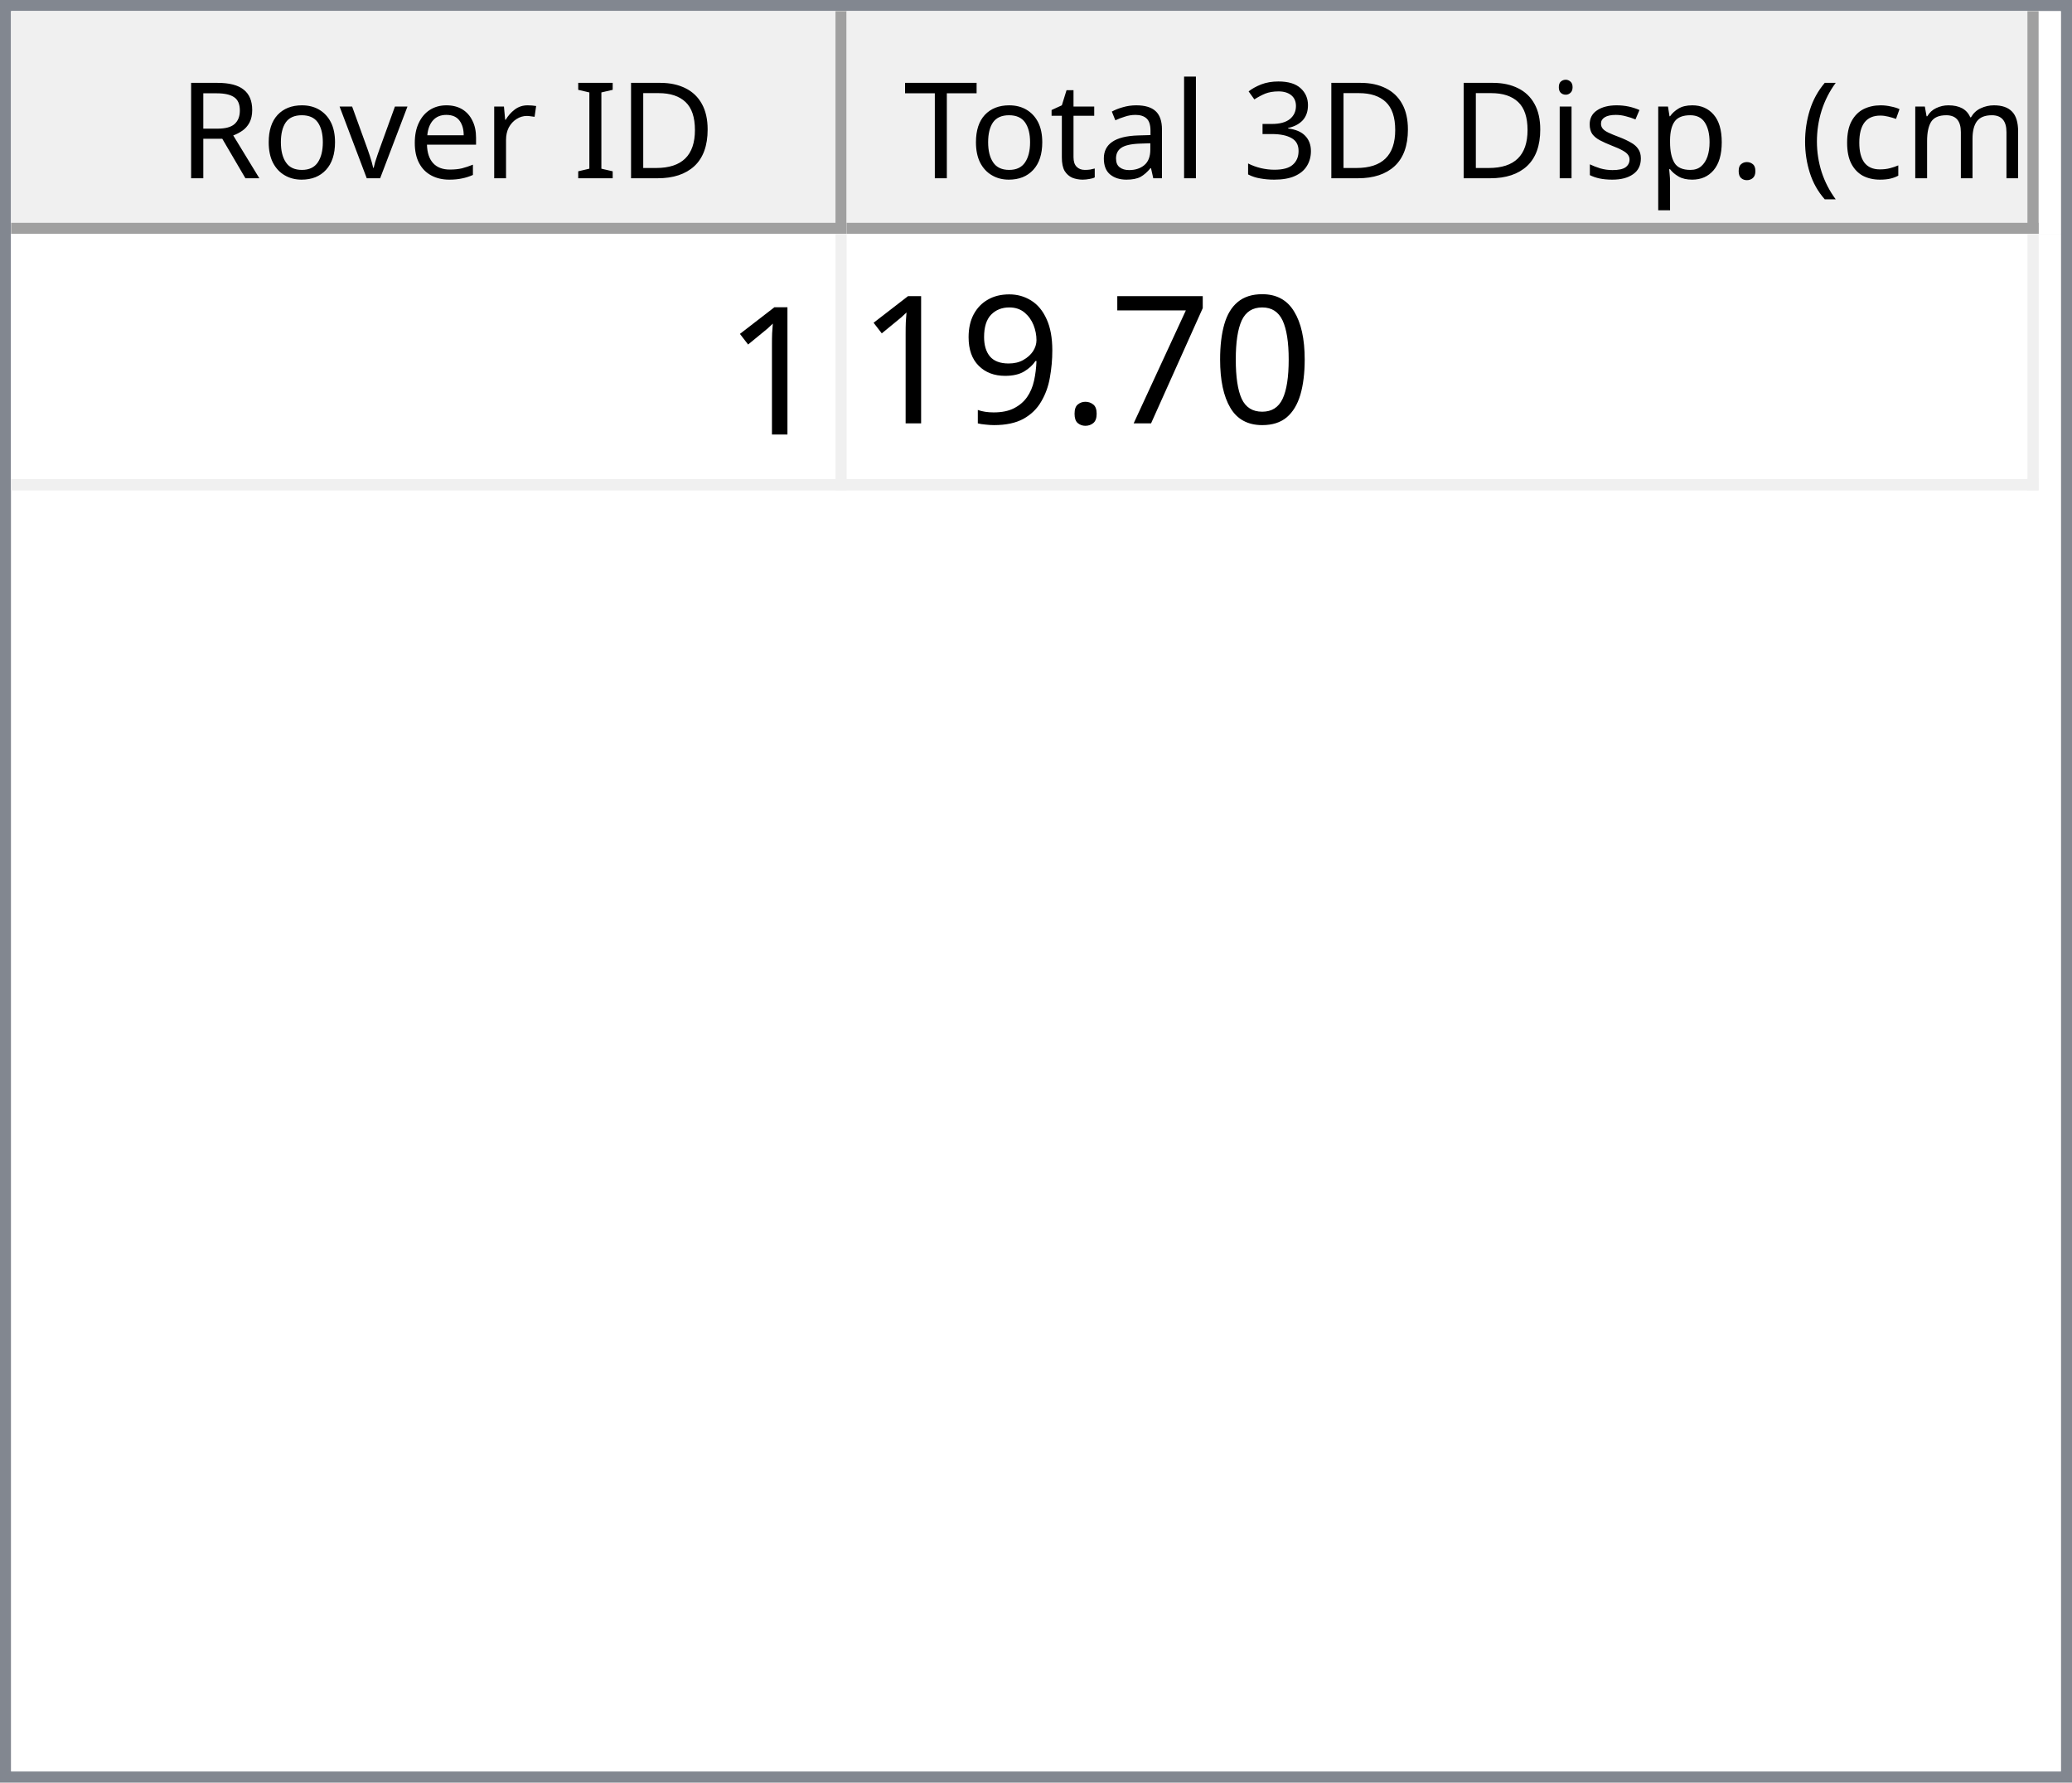
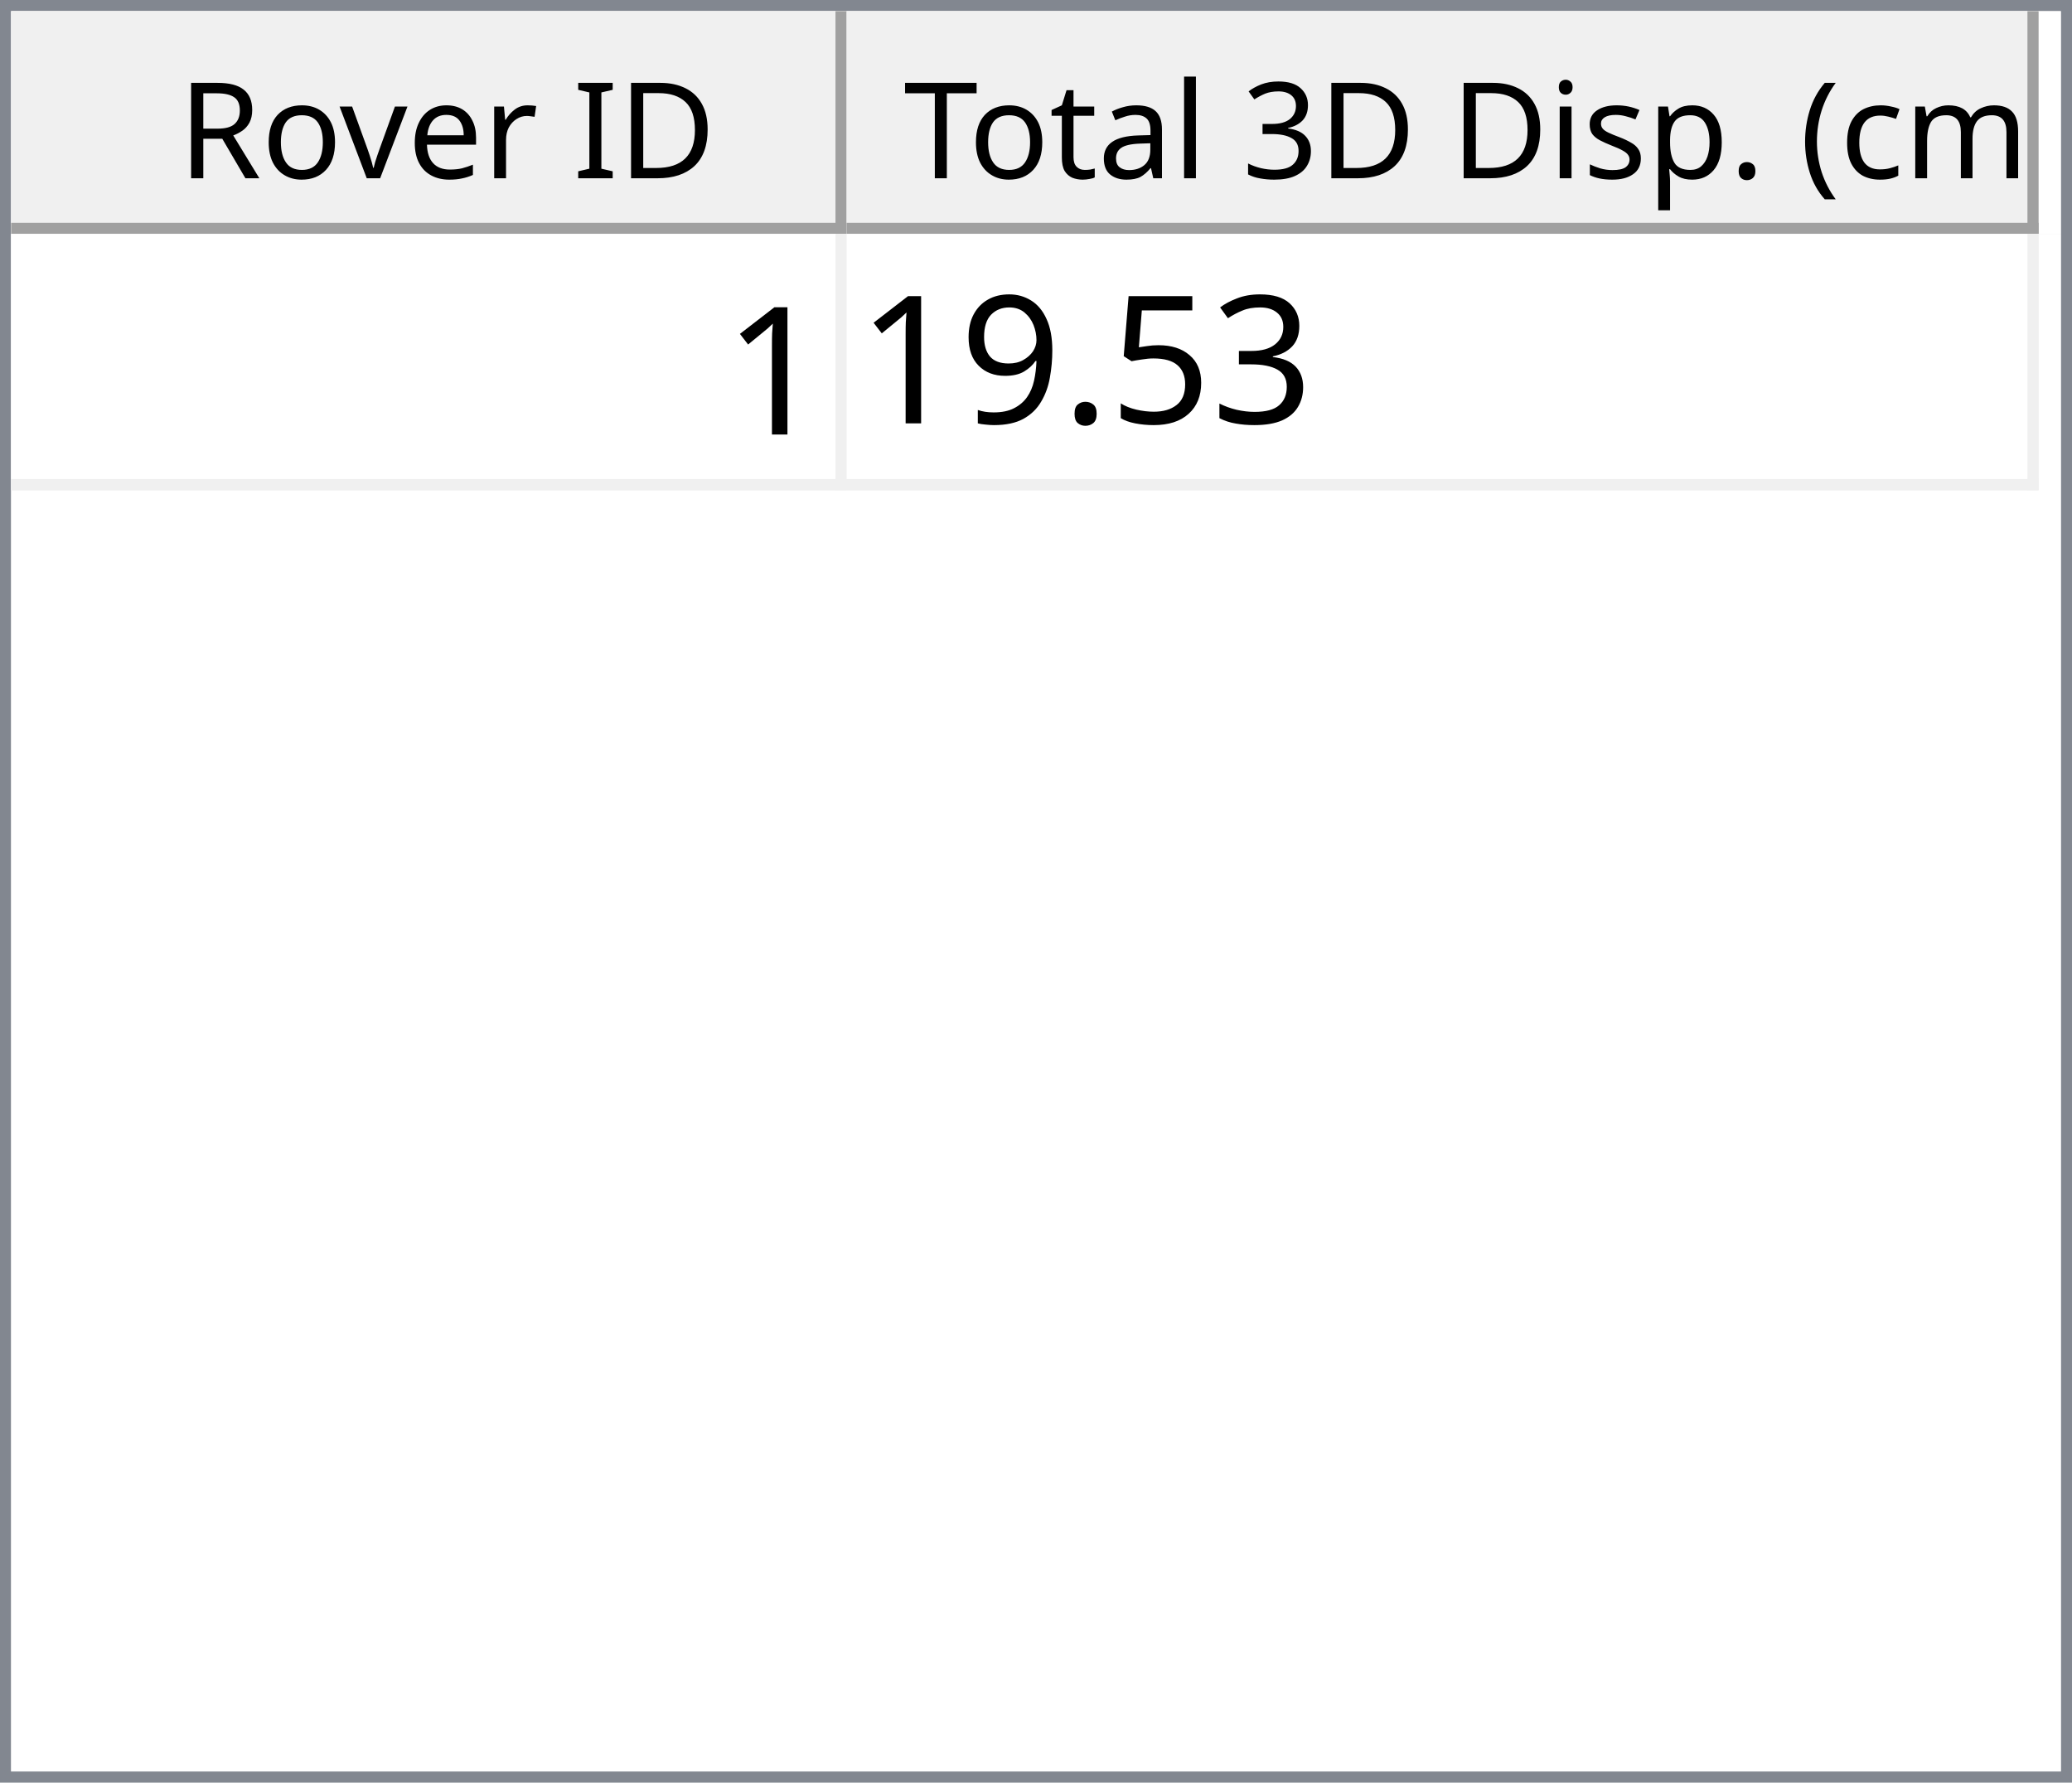
<svg xmlns="http://www.w3.org/2000/svg" style="fill-opacity:1; color-rendering:auto; color-interpolation:auto; text-rendering:auto; stroke:black; stroke-linecap:square; stroke-miterlimit:10; shape-rendering:auto; stroke-opacity:1; fill:black; stroke-dasharray:none; font-weight:normal; stroke-width:1; font-family:'Dialog'; font-style:normal; stroke-linejoin:miter; font-size:12px; stroke-dashoffset:0; image-rendering:auto;" width="186" height="160">
  <defs id="genericDefs" />
  <g>
    <defs id="defs1">
      <clipPath clipPathUnits="userSpaceOnUse" id="clipPath1">
        <path d="M0 0 L186 0 L186 160 L0 160 L0 0 Z" />
      </clipPath>
      <clipPath clipPathUnits="userSpaceOnUse" id="clipPath2">
        <path d="M0 0 L0 160 L186 160 L186 0 Z" />
      </clipPath>
      <clipPath clipPathUnits="userSpaceOnUse" id="clipPath3">
        <path d="M0 0 L0 20 L184 20 L184 0 Z" />
      </clipPath>
      <clipPath clipPathUnits="userSpaceOnUse" id="clipPath4">
        <path d="M0 0 L0 20 L75 20 L75 0 Z" />
      </clipPath>
      <clipPath clipPathUnits="userSpaceOnUse" id="clipPath5">
        <path d="M1 1 L1 19 L74 19 L74 1 Z" />
      </clipPath>
      <clipPath clipPathUnits="userSpaceOnUse" id="clipPath6">
        <path d="M0 0 L0 18 L73 18 L73 0 Z" />
      </clipPath>
      <clipPath clipPathUnits="userSpaceOnUse" id="clipPath7">
        <path d="M-0.5 -0.5 L-0.5 19.5 L74.5 19.5 L74.5 -0.5 Z" />
      </clipPath>
      <clipPath clipPathUnits="userSpaceOnUse" id="clipPath8">
        <path d="M0 0 L0 20 L107 20 L107 0 Z" />
      </clipPath>
      <clipPath clipPathUnits="userSpaceOnUse" id="clipPath9">
        <path d="M1 1 L1 19 L106 19 L106 1 Z" />
      </clipPath>
      <clipPath clipPathUnits="userSpaceOnUse" id="clipPath10">
        <path d="M0 0 L0 18 L105 18 L105 0 Z" />
      </clipPath>
      <clipPath clipPathUnits="userSpaceOnUse" id="clipPath11">
        <path d="M-0.5 -0.5 L-0.5 19.5 L106.5 19.5 L106.5 -0.5 Z" />
      </clipPath>
      <clipPath clipPathUnits="userSpaceOnUse" id="clipPath12">
        <path d="M0 0 L0 138 L184 138 L184 0 Z" />
      </clipPath>
      <clipPath clipPathUnits="userSpaceOnUse" id="clipPath13">
        <path d="M0 0 L0 23 L182 23 L182 0 Z" />
      </clipPath>
      <clipPath clipPathUnits="userSpaceOnUse" id="clipPath14">
        <path d="M-0.5 -0.5 L-0.5 22.5 L181.5 22.5 L181.5 -0.5 Z" />
      </clipPath>
      <clipPath clipPathUnits="userSpaceOnUse" id="clipPath15">
        <path d="M0 0 L0 22 L74 22 L74 0 Z" />
      </clipPath>
      <clipPath clipPathUnits="userSpaceOnUse" id="clipPath16">
        <path d="M0 0 L0 22 L106 22 L106 0 Z" />
      </clipPath>
      <font horiz-adv-x="64.551" id="font1">
        <font-face ascent="107.91" descent="25.098" units-per-em="100" style="font-style:normal; font-family:Segoe UI; font-weight:normal;" />
        <missing-glyph horiz-adv-x="64.551" d="M8.109 0 L8.109 68.266 L56.453 68.266 L56.453 0 L8.109 0 ZM15.328 7.234 L49.219 7.234 L49.219 61.031 L15.328 61.031 L15.328 7.234 Z" />
        <glyph unicode="D" horiz-adv-x="70.117" d="M9.188 0 L9.188 70.016 L28.516 70.016 Q65.531 70.016 65.531 35.891 Q65.531 19.672 55.25 9.836 Q44.969 0 27.734 0 L9.188 0 ZM17.391 62.594 L17.391 7.422 L27.828 7.422 Q41.609 7.422 49.273 14.797 Q56.938 22.172 56.938 35.688 Q56.938 62.594 28.328 62.594 L17.391 62.594 Z" />
        <glyph unicode="I" horiz-adv-x="26.611" d="M17.391 0 L9.188 0 L9.188 70.016 L17.391 70.016 L17.391 0 Z" />
        <glyph unicode=" " horiz-adv-x="27.393" d="" />
        <glyph unicode="r" horiz-adv-x="34.766" d="M34.188 41.891 Q32.078 43.5 28.125 43.5 Q23 43.5 19.555 38.672 Q16.109 33.844 16.109 25.484 L16.109 0 L8.109 0 L8.109 50 L16.109 50 L16.109 39.703 L16.312 39.703 Q18.016 44.969 21.531 47.922 Q25.047 50.875 29.391 50.875 Q32.516 50.875 34.188 50.203 L34.188 41.891 Z" />
        <glyph unicode="e" horiz-adv-x="52.295" d="M48.297 23 L12.984 23 Q13.188 14.656 17.484 10.109 Q21.781 5.562 29.297 5.562 Q37.75 5.562 44.828 11.141 L44.828 3.609 Q38.234 -1.172 27.391 -1.172 Q16.797 -1.172 10.742 5.641 Q4.688 12.453 4.688 24.812 Q4.688 36.469 11.305 43.82 Q17.922 51.172 27.734 51.172 Q37.547 51.172 42.922 44.828 Q48.297 38.484 48.297 27.203 L48.297 23 ZM40.094 29.781 Q40.047 36.719 36.75 40.578 Q33.453 44.438 27.594 44.438 Q21.922 44.438 17.969 40.383 Q14.016 36.328 13.094 29.781 L40.094 29.781 Z" />
        <glyph unicode="v" horiz-adv-x="47.9" d="M47.406 50 L27.484 0 L19.625 0 L0.688 50 L9.469 50 L22.172 13.672 Q23.578 9.672 23.922 6.688 L24.125 6.688 Q24.609 10.453 25.688 13.484 L38.969 50 L47.406 50 Z" />
        <glyph unicode="o" horiz-adv-x="58.594" d="M29 -1.172 Q17.922 -1.172 11.305 5.836 Q4.688 12.844 4.688 24.422 Q4.688 37.016 11.57 44.094 Q18.453 51.172 30.172 51.172 Q41.359 51.172 47.633 44.289 Q53.906 37.406 53.906 25.203 Q53.906 13.234 47.141 6.031 Q40.375 -1.172 29 -1.172 ZM29.594 44.438 Q21.875 44.438 17.383 39.188 Q12.891 33.938 12.891 24.703 Q12.891 15.828 17.43 10.695 Q21.969 5.562 29.594 5.562 Q37.359 5.562 41.531 10.594 Q45.703 15.625 45.703 24.906 Q45.703 34.281 41.531 39.359 Q37.359 44.438 29.594 44.438 Z" />
        <glyph unicode="R" horiz-adv-x="59.814" d="M59.375 0 L49.609 0 L37.891 19.625 Q36.281 22.359 34.766 24.289 Q33.25 26.219 31.664 27.438 Q30.078 28.656 28.25 29.219 Q26.422 29.781 24.125 29.781 L17.391 29.781 L17.391 0 L9.188 0 L9.188 70.016 L30.078 70.016 Q34.672 70.016 38.555 68.867 Q42.438 67.719 45.289 65.375 Q48.141 63.031 49.758 59.547 Q51.375 56.062 51.375 51.375 Q51.375 47.703 50.273 44.656 Q49.172 41.609 47.148 39.211 Q45.125 36.812 42.266 35.133 Q39.406 33.453 35.844 32.516 L35.844 32.328 Q37.594 31.547 38.891 30.547 Q40.188 29.547 41.359 28.18 Q42.531 26.812 43.68 25.078 Q44.828 23.344 46.234 21.047 L59.375 0 ZM17.391 62.594 L17.391 37.203 L28.516 37.203 Q31.594 37.203 34.203 38.133 Q36.812 39.062 38.719 40.797 Q40.625 42.531 41.703 45.047 Q42.781 47.562 42.781 50.688 Q42.781 56.297 39.141 59.445 Q35.5 62.594 28.609 62.594 L17.391 62.594 Z" />
        <glyph unicode=")" horiz-adv-x="30.176" d="M8.297 -15.922 L1.172 -15.922 Q16.406 2.344 16.406 26.812 Q16.406 51.469 1.078 70.016 L8.297 70.016 Q23.531 52.156 23.531 26.703 Q23.531 1.375 8.297 -15.922 Z" />
        <glyph unicode="m" horiz-adv-x="86.133" d="M79.109 0 L71.094 0 L71.094 28.719 Q71.094 37.016 68.531 40.727 Q65.969 44.438 59.906 44.438 Q54.781 44.438 51.195 39.75 Q47.609 35.062 47.609 28.516 L47.609 0 L39.594 0 L39.594 29.688 Q39.594 44.438 28.219 44.438 Q22.953 44.438 19.531 40.016 Q16.109 35.594 16.109 28.516 L16.109 0 L8.109 0 L8.109 50 L16.109 50 L16.109 42.094 L16.312 42.094 Q21.625 51.172 31.844 51.172 Q36.969 51.172 40.773 48.312 Q44.578 45.453 46 40.828 Q51.562 51.172 62.594 51.172 Q79.109 51.172 79.109 30.812 L79.109 0 Z" />
        <glyph unicode="c" horiz-adv-x="46.191" d="M42.188 2.297 Q36.422 -1.172 28.516 -1.172 Q17.828 -1.172 11.258 5.789 Q4.688 12.75 4.688 23.828 Q4.688 36.188 11.766 43.68 Q18.844 51.172 30.672 51.172 Q37.25 51.172 42.281 48.734 L42.281 40.531 Q36.719 44.438 30.375 44.438 Q22.703 44.438 17.797 38.945 Q12.891 33.453 12.891 24.516 Q12.891 15.719 17.508 10.641 Q22.125 5.562 29.891 5.562 Q36.422 5.562 42.188 9.906 L42.188 2.297 Z" />
        <glyph unicode="(" horiz-adv-x="30.176" d="M29.109 -15.922 L21.969 -15.922 Q6.844 1.375 6.844 26.703 Q6.844 52.156 21.969 70.016 L29.203 70.016 Q13.875 51.469 13.875 26.812 Q13.875 2.344 29.109 -15.922 Z" />
        <glyph unicode="." horiz-adv-x="21.68" d="M10.891 -1.078 Q8.641 -1.078 7.055 0.539 Q5.469 2.156 5.469 4.391 Q5.469 6.641 7.055 8.273 Q8.641 9.906 10.891 9.906 Q13.188 9.906 14.797 8.273 Q16.406 6.641 16.406 4.391 Q16.406 2.156 14.797 0.539 Q13.188 -1.078 10.891 -1.078 Z" />
        <glyph unicode="p" horiz-adv-x="58.789" d="M16.312 7.234 L16.109 7.234 L16.109 -23 L8.109 -23 L8.109 50 L16.109 50 L16.109 41.219 L16.312 41.219 Q22.219 51.172 33.594 51.172 Q43.266 51.172 48.688 44.461 Q54.109 37.75 54.109 26.469 Q54.109 13.922 48 6.375 Q41.891 -1.172 31.297 -1.172 Q21.578 -1.172 16.312 7.234 ZM16.109 27.391 L16.109 20.406 Q16.109 14.203 20.141 9.883 Q24.172 5.562 30.375 5.562 Q37.641 5.562 41.773 11.133 Q45.906 16.703 45.906 26.609 Q45.906 34.969 42.047 39.703 Q38.188 44.438 31.594 44.438 Q24.609 44.438 20.359 39.578 Q16.109 34.719 16.109 27.391 Z" />
        <glyph unicode="s" horiz-adv-x="42.432" d="M5.078 1.812 L5.078 10.406 Q11.625 5.562 19.484 5.562 Q30.031 5.562 30.031 12.594 Q30.031 14.594 29.125 15.992 Q28.219 17.391 26.68 18.461 Q25.141 19.531 23.07 20.383 Q21 21.234 18.609 22.172 Q15.281 23.484 12.766 24.828 Q10.25 26.172 8.57 27.859 Q6.891 29.547 6.031 31.695 Q5.172 33.844 5.172 36.719 Q5.172 40.234 6.789 42.945 Q8.406 45.656 11.086 47.484 Q13.766 49.312 17.211 50.242 Q20.656 51.172 24.312 51.172 Q30.812 51.172 35.938 48.922 L35.938 40.828 Q30.422 44.438 23.25 44.438 Q21 44.438 19.195 43.922 Q17.391 43.406 16.094 42.477 Q14.797 41.547 14.086 40.258 Q13.375 38.969 13.375 37.406 Q13.375 35.453 14.086 34.133 Q14.797 32.812 16.164 31.789 Q17.531 30.766 19.484 29.938 Q21.438 29.109 23.922 28.125 Q27.25 26.859 29.883 25.516 Q32.516 24.172 34.375 22.484 Q36.234 20.797 37.234 18.602 Q38.234 16.406 38.234 13.375 Q38.234 9.672 36.602 6.938 Q34.969 4.203 32.234 2.398 Q29.5 0.594 25.93 -0.289 Q22.359 -1.172 18.453 -1.172 Q10.75 -1.172 5.078 1.812 Z" />
        <glyph unicode="i" horiz-adv-x="24.219" d="M12.203 62.703 Q10.062 62.703 8.547 64.164 Q7.031 65.625 7.031 67.875 Q7.031 70.125 8.547 71.609 Q10.062 73.094 12.203 73.094 Q14.406 73.094 15.945 71.609 Q17.484 70.125 17.484 67.875 Q17.484 65.719 15.945 64.211 Q14.406 62.703 12.203 62.703 ZM16.109 0 L8.109 0 L8.109 50 L16.109 50 L16.109 0 Z" />
        <glyph unicode="3" horiz-adv-x="53.906" d="M46.531 19.828 Q46.531 15.094 44.75 11.211 Q42.969 7.328 39.719 4.57 Q36.469 1.812 31.93 0.297 Q27.391 -1.219 21.922 -1.219 Q11.922 -1.219 6 2.594 L6 11.188 Q13.094 5.609 22.219 5.609 Q25.875 5.609 28.828 6.539 Q31.781 7.469 33.906 9.227 Q36.031 10.984 37.18 13.477 Q38.328 15.969 38.328 19.094 Q38.328 32.812 18.797 32.812 L12.984 32.812 L12.984 39.594 L18.5 39.594 Q35.797 39.594 35.797 52.484 Q35.797 64.406 22.609 64.406 Q15.188 64.406 8.688 59.422 L8.688 67.188 Q15.375 71.188 24.609 71.188 Q29 71.188 32.57 69.969 Q36.141 68.75 38.68 66.555 Q41.219 64.359 42.609 61.281 Q44 58.203 44 54.5 Q44 40.672 30.031 36.719 L30.031 36.531 Q33.594 36.141 36.625 34.797 Q39.656 33.453 41.852 31.305 Q44.047 29.156 45.289 26.25 Q46.531 23.344 46.531 19.828 Z" />
        <glyph unicode="l" horiz-adv-x="24.219" d="M16.109 0 L8.109 0 L8.109 74.031 L16.109 74.031 L16.109 0 Z" />
        <glyph unicode="a" horiz-adv-x="50.879" d="M43.891 0 L35.891 0 L35.891 7.812 L35.688 7.812 Q30.469 -1.172 20.312 -1.172 Q12.844 -1.172 8.617 2.781 Q4.391 6.734 4.391 13.281 Q4.391 27.297 20.906 29.594 L35.891 31.688 Q35.891 44.438 25.594 44.438 Q16.547 44.438 9.281 38.281 L9.281 46.484 Q16.656 51.172 26.266 51.172 Q43.891 51.172 43.891 32.516 L43.891 0 ZM35.891 25.297 L23.828 23.641 Q18.266 22.859 15.43 20.875 Q12.594 18.891 12.594 13.875 Q12.594 10.203 15.211 7.883 Q17.828 5.562 22.172 5.562 Q28.125 5.562 32.008 9.742 Q35.891 13.922 35.891 20.312 L35.891 25.297 Z" />
        <glyph unicode="t" horiz-adv-x="33.887" d="M31.297 0.484 Q28.469 -1.078 23.828 -1.078 Q10.688 -1.078 10.688 13.578 L10.688 43.172 L2.094 43.172 L2.094 50 L10.688 50 L10.688 62.203 L18.703 64.797 L18.703 50 L31.297 50 L31.297 43.172 L18.703 43.172 L18.703 14.984 Q18.703 9.969 20.414 7.82 Q22.125 5.672 26.078 5.672 Q29.109 5.672 31.297 7.328 L31.297 0.484 Z" />
        <glyph unicode="T" horiz-adv-x="52.393" d="M50.594 62.594 L30.375 62.594 L30.375 0 L22.172 0 L22.172 62.594 L2 62.594 L2 70.016 L50.594 70.016 L50.594 62.594 Z" />
      </font>
      <font horiz-adv-x="75.0" id="font2">
        <font-face ascent="100.537" descent="21.973" units-per-em="100" style="font-style:normal; font-family:sans-serif; font-weight:normal;" />
        <missing-glyph horiz-adv-x="75.0" d="M12.5 0 L12.5 62.5 L62.5 62.5 L62.5 0 L12.5 0 ZM14.062 1.562 L60.938 1.562 L60.938 60.938 L14.062 60.938 L14.062 1.562 Z" />
        <glyph unicode="1" horiz-adv-x="55.615" d="M37.25 0 L28.469 0 L28.469 56 Q25.297 52.984 20.141 49.953 Q14.984 46.922 10.891 45.406 L10.891 53.906 Q18.266 57.375 23.781 62.305 Q29.297 67.234 31.594 71.875 L37.25 71.875 L37.25 0 Z" />
-         <glyph unicode="0" horiz-adv-x="55.615" d="M4.156 35.297 Q4.156 48 6.766 55.742 Q9.375 63.484 14.523 67.68 Q19.672 71.875 27.484 71.875 Q33.25 71.875 37.594 69.555 Q41.938 67.234 44.773 62.867 Q47.609 58.5 49.219 52.227 Q50.828 45.953 50.828 35.297 Q50.828 22.703 48.242 14.969 Q45.656 7.234 40.508 3.008 Q35.359 -1.219 27.484 -1.219 Q17.141 -1.219 11.234 6.203 Q4.156 15.141 4.156 35.297 ZM13.188 35.297 Q13.188 17.672 17.312 11.836 Q21.438 6 27.484 6 Q33.547 6 37.672 11.859 Q41.797 17.719 41.797 35.297 Q41.797 52.984 37.672 58.789 Q33.547 64.594 27.391 64.594 Q21.344 64.594 17.719 59.469 Q13.188 52.938 13.188 35.297 Z" />
-         <glyph unicode="7" horiz-adv-x="55.615" d="M4.734 62.203 L4.734 70.656 L51.078 70.656 L51.078 63.812 Q44.234 56.547 37.523 44.484 Q30.812 32.422 27.156 19.672 Q24.516 10.688 23.781 0 L14.75 0 Q14.891 8.453 18.062 20.414 Q21.234 32.375 27.172 43.484 Q33.109 54.594 39.797 62.203 L4.734 62.203 Z" />
+         <glyph unicode="3" horiz-adv-x="55.615" d="M4.203 18.891 L12.984 20.062 Q14.5 12.594 18.141 9.297 Q21.781 6 27 6 Q33.203 6 37.477 10.297 Q41.75 14.594 41.75 20.953 Q41.75 27 37.797 30.93 Q33.844 34.859 27.734 34.859 Q25.25 34.859 21.531 33.891 L22.516 41.609 Q23.391 41.5 23.922 41.5 Q29.547 41.5 34.039 44.43 Q38.531 47.359 38.531 53.469 Q38.531 58.297 35.258 61.477 Q31.984 64.656 26.812 64.656 Q21.688 64.656 18.266 61.43 Q14.844 58.203 13.875 51.766 L5.078 53.328 Q6.688 62.156 12.398 67.016 Q18.109 71.875 26.609 71.875 Q32.469 71.875 37.398 69.359 Q42.328 66.844 44.945 62.5 Q47.562 58.156 47.562 53.266 Q47.562 48.641 45.07 44.828 Q42.578 41.016 37.703 38.766 Q44.047 37.312 47.562 32.695 Q51.078 28.078 51.078 21.141 Q51.078 11.766 44.242 5.25 Q37.406 -1.266 26.953 -1.266 Q17.531 -1.266 11.305 4.352 Q5.078 9.969 4.203 18.891 Z" />
+         <glyph unicode="5" horiz-adv-x="55.615" d="M4.156 18.75 L13.375 19.531 Q14.406 12.797 18.141 9.398 Q21.875 6 27.156 6 Q33.5 6 37.891 10.789 Q42.281 15.578 42.281 23.484 Q42.281 31 38.062 35.352 Q33.844 39.703 27 39.703 Q22.75 39.703 19.336 37.773 Q15.922 35.844 13.969 32.766 L5.719 33.844 L12.641 70.609 L48.25 70.609 L48.25 62.203 L19.672 62.203 L15.828 42.969 Q22.266 47.469 29.344 47.469 Q38.719 47.469 45.164 40.969 Q51.609 34.469 51.609 24.266 Q51.609 14.547 45.953 7.469 Q39.062 -1.219 27.156 -1.219 Q17.391 -1.219 11.211 4.25 Q5.031 9.719 4.156 18.75 Z" />
        <glyph unicode="." horiz-adv-x="27.783" d="M9.078 0 L9.078 10.016 L19.094 10.016 L19.094 0 L9.078 0 Z" />
        <glyph unicode="9" horiz-adv-x="55.615" d="M5.469 16.547 L13.922 17.328 Q14.984 11.375 18.016 8.688 Q21.047 6 25.781 6 Q29.828 6 32.883 7.859 Q35.938 9.719 37.891 12.82 Q39.844 15.922 41.164 21.195 Q42.484 26.469 42.484 31.938 Q42.484 32.516 42.438 33.688 Q39.797 29.5 35.234 26.883 Q30.672 24.266 25.344 24.266 Q16.453 24.266 10.305 30.711 Q4.156 37.156 4.156 47.703 Q4.156 58.594 10.578 65.234 Q17 71.875 26.656 71.875 Q33.641 71.875 39.43 68.117 Q45.219 64.359 48.219 57.398 Q51.219 50.438 51.219 37.25 Q51.219 23.531 48.242 15.406 Q45.266 7.281 39.383 3.031 Q33.5 -1.219 25.594 -1.219 Q17.188 -1.219 11.867 3.445 Q6.547 8.109 5.469 16.547 ZM41.453 48.141 Q41.453 55.719 37.43 60.156 Q33.406 64.594 27.734 64.594 Q21.875 64.594 17.531 59.812 Q13.188 55.031 13.188 47.406 Q13.188 40.578 17.312 36.305 Q21.438 32.031 27.484 32.031 Q33.594 32.031 37.523 36.305 Q41.453 40.578 41.453 48.141 Z" />
      </font>
    </defs>
    <g style="fill:white; stroke:white;">
      <rect x="0" y="0" width="186" style="clip-path:url(#clipPath1); stroke:none;" height="160" />
    </g>
    <g style="fill:white; text-rendering:optimizeSpeed; color-rendering:optimizeSpeed; image-rendering:optimizeSpeed; shape-rendering:crispEdges; stroke:white; color-interpolation:sRGB;">
      <rect x="0" width="186" height="160" y="0" style="stroke:none;" />
      <path style="stroke:none;" d="M0 160 L186 160 L186 0 L0 0 Z" />
    </g>
    <g style="fill:rgb(240,240,240); font-family:'Segoe UI'; stroke:rgb(240,240,240);">
      <rect x="0" y="0" width="186" style="clip-path:url(#clipPath2); stroke:none;" height="160" />
    </g>
    <g style="fill:rgb(130,135,144); font-family:'Segoe UI'; stroke:rgb(130,135,144);">
      <path d="M0 0 L186 0 L186 160 L0 160 L0 0 ZM1 1 L185 1 L185 159 L1 159 L1 1 Z" style="fill-rule:evenodd; clip-path:url(#clipPath2); stroke:none;" />
    </g>
    <g style="fill:white; font-family:'Segoe UI'; stroke:white;" transform="translate(1,1)">
      <rect x="0" y="0" width="184" style="clip-path:url(#clipPath3); stroke:none;" height="20" />
    </g>
    <g style="fill:rgb(240,240,240); font-family:'Segoe UI'; stroke:rgb(240,240,240);" transform="translate(1,1)">
      <rect x="0" y="0" width="75" style="clip-path:url(#clipPath4); stroke:none;" height="20" />
    </g>
    <g style="font-family:'Segoe UI';" transform="translate(2,2)">
      <text x="14" xml:space="preserve" y="14" style="clip-path:url(#clipPath6); stroke:none;">Rover ID</text>
    </g>
    <g style="fill:rgb(160,160,160); font-family:'Segoe UI'; stroke:rgb(160,160,160); stroke-linejoin:bevel;" transform="translate(1.5,1.5)">
      <line x1="74" x2="74" y1="0" style="fill:none; clip-path:url(#clipPath7);" y2="19" />
    </g>
    <g style="fill:rgb(160,160,160); font-family:'Segoe UI'; stroke:rgb(160,160,160); stroke-linejoin:bevel;" transform="matrix(1,0,0,1,1,1) translate(0.5,0.5)">
      <line x1="0" x2="74" y1="19" style="fill:none; clip-path:url(#clipPath7);" y2="19" />
    </g>
    <g style="fill:rgb(240,240,240); font-family:'Segoe UI'; stroke:rgb(240,240,240);" transform="translate(76,1)">
      <rect x="0" y="0" width="107" style="clip-path:url(#clipPath8); stroke:none;" height="20" />
    </g>
    <g style="font-family:'Segoe UI';" transform="translate(77,2)">
      <text x="1" xml:space="preserve" y="14" style="clip-path:url(#clipPath10); stroke:none;"> Total 3D Disp. (cm)</text>
    </g>
    <g style="fill:rgb(160,160,160); font-family:'Segoe UI'; stroke:rgb(160,160,160); stroke-linejoin:bevel;" transform="translate(76.5,1.5)">
      <line x1="106" x2="106" y1="0" style="fill:none; clip-path:url(#clipPath11);" y2="19" />
    </g>
    <g style="fill:rgb(160,160,160); font-family:'Segoe UI'; stroke:rgb(160,160,160); stroke-linejoin:bevel;" transform="matrix(1,0,0,1,76,1) translate(0.5,0.5)">
      <line x1="0" x2="106" y1="19" style="fill:none; clip-path:url(#clipPath11);" y2="19" />
    </g>
    <g style="fill:white; font-family:'Segoe UI'; stroke:white;" transform="translate(1,21)">
      <rect x="0" y="0" width="184" style="clip-path:url(#clipPath12); stroke:none;" height="138" />
    </g>
    <g style="fill:rgb(240,240,240); font-size:16px; font-family:sans-serif; stroke:rgb(240,240,240);" transform="translate(1,21)">
      <rect x="0" y="0" width="182" style="clip-path:url(#clipPath13); stroke:none;" height="23" />
      <line transform="translate(0.5,0.5)" x1="0" x2="181" y1="22" style="clip-path:url(#clipPath14); fill:none; stroke-linejoin:bevel;" y2="22" />
    </g>
    <g transform="matrix(1,0,0,1,1,21) translate(0.5,0.5)" style="fill:rgb(240,240,240); font-size:16px; font-family:sans-serif; stroke:rgb(240,240,240); stroke-linejoin:bevel;">
      <line x1="74" x2="74" y1="0" style="fill:none; clip-path:url(#clipPath14);" y2="22" />
    </g>
    <g transform="matrix(1,0,0,1,1,21) translate(0.5,0.5)" style="fill:rgb(240,240,240); font-size:16px; font-family:sans-serif; stroke:rgb(240,240,240); stroke-linejoin:bevel;">
      <line x1="181" x2="181" y1="0" style="fill:none; clip-path:url(#clipPath14);" y2="22" />
    </g>
    <g style="fill:white; font-size:16px; font-family:sans-serif; stroke:white;" transform="matrix(1,0,0,1,1,21)">
      <rect x="0" y="0" width="74" style="clip-path:url(#clipPath15); stroke:none;" height="22" />
      <text x="64" y="18" style="fill:black; clip-path:url(#clipPath15); stroke:none;" xml:space="preserve">1</text>
    </g>
    <g style="fill:white; font-size:16px; font-family:sans-serif; stroke:white;" transform="matrix(1,0,0,1,1,21) translate(75,0)">
      <rect x="0" y="0" width="106" style="clip-path:url(#clipPath16); stroke:none;" height="22" />
-       <text x="1" y="17" style="fill:black; clip-path:url(#clipPath16); stroke:none;" xml:space="preserve">19.70</text>
+       <text x="1" y="17" style="fill:black; clip-path:url(#clipPath16); stroke:none;" xml:space="preserve">19.53</text>
    </g>
  </g>
</svg>
